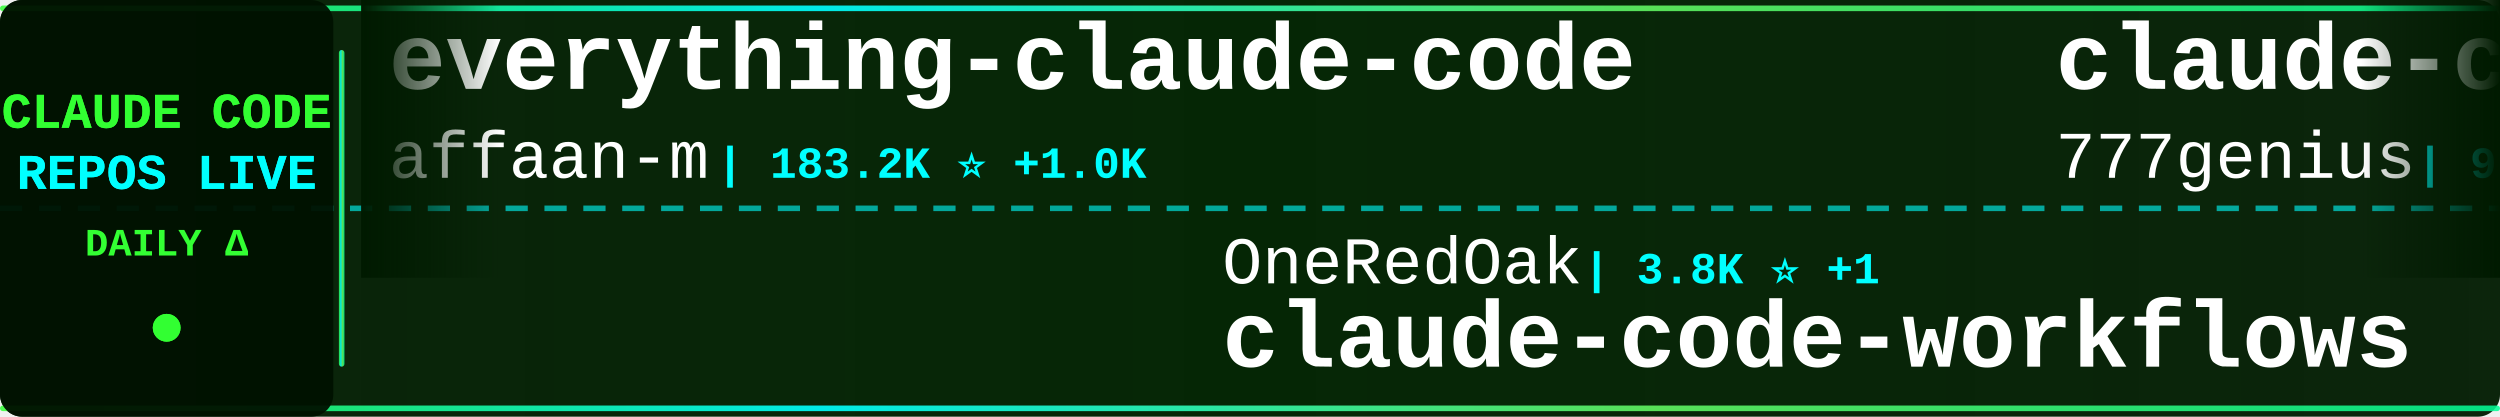
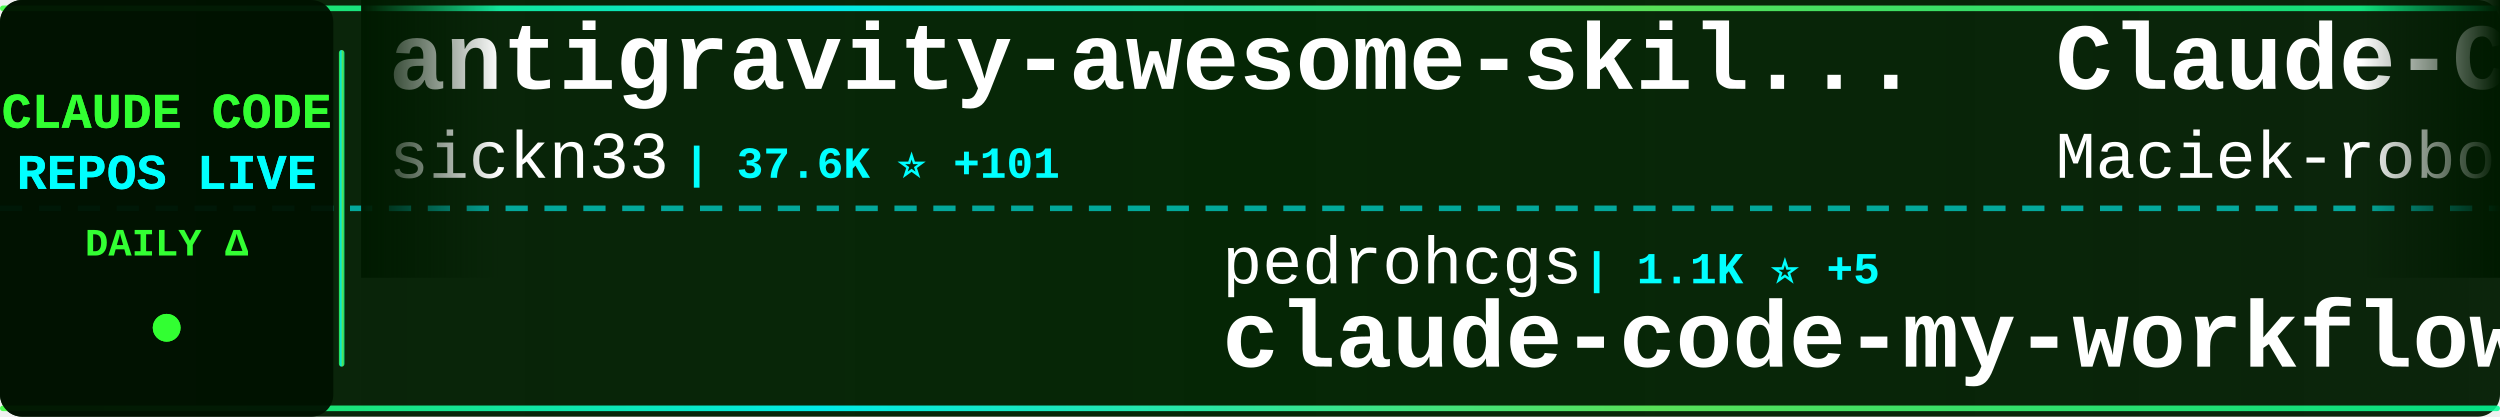
<svg xmlns="http://www.w3.org/2000/svg" width="900" height="150">
  <defs>
    <linearGradient id="tickerBg" x1="0%" y1="0%" x2="100%" y2="0%">
      <stop offset="0%" style="stop-color:#001a00;stop-opacity:0.95" />
      <stop offset="50%" style="stop-color:#002200;stop-opacity:0.98" />
      <stop offset="100%" style="stop-color:#001a00;stop-opacity:0.95" />
    </linearGradient>
    <linearGradient id="borderGrad" x1="0%" y1="0%" x2="100%" y2="0%">
      <stop offset="0%" style="stop-color:#33ff33;stop-opacity:0.85">
        <animate attributeName="stop-opacity" values="0.85;1;0.85" dur="2s" repeatCount="indefinite" />
      </stop>
      <stop offset="33%" style="stop-color:#00ffff;stop-opacity:0.9">
        <animate attributeName="stop-opacity" values="0.9;1;0.9" dur="2.2s" repeatCount="indefinite" />
      </stop>
      <stop offset="66%" style="stop-color:#66ff66;stop-opacity:0.85">
        <animate attributeName="stop-opacity" values="0.85;1;0.85" dur="1.8s" repeatCount="indefinite" />
      </stop>
      <stop offset="100%" style="stop-color:#00ff99;stop-opacity:0.85">
        <animate attributeName="stop-opacity" values="0.85;1;0.85" dur="2s" repeatCount="indefinite" />
      </stop>
    </linearGradient>
    <filter id="textGlow">
      <feGaussianBlur stdDeviation="0.1" result="coloredBlur" />
      <feMerge>
        <feMergeNode in="coloredBlur" />
        <feMergeNode in="SourceGraphic" />
      </feMerge>
    </filter>
    <filter id="metricGlow">
      <feGaussianBlur stdDeviation="0.2" result="coloredBlur" />
      <feMerge>
        <feMergeNode in="coloredBlur" />
        <feMergeNode in="SourceGraphic" />
      </feMerge>
    </filter>
    <linearGradient id="leftFade" x1="0%" y1="0%" x2="100%" y2="0%">
      <stop offset="0%" style="stop-color:#001a00;stop-opacity:1" />
      <stop offset="100%" style="stop-color:#001a00;stop-opacity:0" />
    </linearGradient>
    <linearGradient id="rightFade" x1="0%" y1="0%" x2="100%" y2="0%">
      <stop offset="0%" style="stop-color:#001a00;stop-opacity:0" />
      <stop offset="100%" style="stop-color:#001a00;stop-opacity:1" />
    </linearGradient>
  </defs>
  <rect width="900" height="150" fill="url(#tickerBg)" rx="8" />
  <rect x="0" y="2" width="900" height="2" fill="url(#borderGrad)" rx="1" />
  <rect x="0" y="146" width="900" height="2" fill="url(#borderGrad)" rx="1" />
  <line x1="0" y1="75" x2="900" y2="75" stroke="#00ffff" stroke-width="2" stroke-dasharray="8 6" opacity="0.6" />
  <rect x="0" y="0" width="120" height="150" fill="#001100" opacity="0.95" rx="8" />
  <text x="60" y="46" font-family="'Courier New', monospace" font-size="18" font-weight="bold" fill="#33ff33" text-anchor="middle" filter="url(#textGlow)">
    CLAUDE CODE
  </text>
  <text x="60" y="68" font-family="'Courier New', monospace" font-size="18" font-weight="bold" fill="#00ffff" text-anchor="middle" filter="url(#textGlow)">
    REPOS LIVE
  </text>
  <text x="60" y="92" font-family="'Courier New', monospace" font-size="14" font-weight="bold" fill="#33ff33" text-anchor="middle">
    DAILY Δ
  </text>
  <circle cx="60" cy="118" r="5" fill="#33ff33" filter="url(#metricGlow)">
    <animate attributeName="r" values="4;6;4" dur="1.5s" repeatCount="indefinite" />
    <animate attributeName="opacity" values="0.6;1;0.6" dur="1.5s" repeatCount="indefinite" />
  </circle>
  <rect x="122" y="18" width="2" height="114" fill="url(#borderGrad)" rx="1" />
  <clipPath id="tickerClip">
    <rect x="130" y="0" width="770" height="150" />
  </clipPath>
  <g clip-path="url(#tickerClip)">
    <g id="tickerItems">
      <animateTransform attributeName="transform" attributeType="XML" type="translate" from="0 0" to="-3000 0" dur="54s" repeatCount="indefinite" />
      <g transform="translate(0, 0)">
-         <text x="140" y="32" font-family="'Courier New', monospace" font-size="34" font-weight="bold" fill="#ffffff">everything-claude-code</text>
-         <text x="140" y="64" font-family="'Courier New', monospace" font-size="24" font-weight="normal" fill="#ffffff" opacity="1.0">affaan-m</text>
-         <text x="258" y="64" font-family="'Courier New', monospace" font-size="16" font-weight="bold" fill="#00ffff"> | 183.2K ⭐ +1.0K</text>
+         <text x="140" y="32" font-family="'Courier New', monospace" font-size="34" font-weight="bold" fill="#ffffff">antigravity-awesome-skil...</text>
+         <text x="140" y="64" font-family="'Courier New', monospace" font-size="24" font-weight="normal" fill="#ffffff" opacity="1.0">sickn33</text>
+         <text x="246" y="64" font-family="'Courier New', monospace" font-size="16" font-weight="bold" fill="#00ffff"> | 37.6K ⭐ +101</text>
      </g>
      <g transform="translate(300, 0)">
+         <text x="140" y="102" font-family="'Courier New', monospace" font-size="24" font-weight="normal" fill="#ffffff" opacity="1.0">pedrohcgs</text>
+         <text x="270" y="102" font-family="'Courier New', monospace" font-size="16" font-weight="bold" fill="#00ffff"> | 1.1K ⭐ +5</text>
+         <text x="140" y="132" font-family="'Courier New', monospace" font-size="34" font-weight="bold" fill="#ffffff">claude-code-my-workflow</text>
+       </g>
+       <g transform="translate(600, 0)">
+         <text x="140" y="32" font-family="'Courier New', monospace" font-size="34" font-weight="bold" fill="#ffffff">Claude-Code-Usage-Monito...</text>
+         <text x="140" y="64" font-family="'Courier New', monospace" font-size="24" font-weight="normal" fill="#ffffff" opacity="1.0">Maciek-roboblog</text>
+         <text x="342" y="64" font-family="'Courier New', monospace" font-size="16" font-weight="bold" fill="#00ffff"> | 8.0K ⭐ +9</text>
+       </g>
+       <g transform="translate(900, 0)">
+         <text x="140" y="102" font-family="'Courier New', monospace" font-size="24" font-weight="normal" fill="#ffffff" opacity="1.0">oboard</text>
+         <text x="234" y="102" font-family="'Courier New', monospace" font-size="16" font-weight="bold" fill="#00ffff"> | 3.1K ⭐ +4</text>
+         <text x="140" y="132" font-family="'Courier New', monospace" font-size="34" font-weight="bold" fill="#ffffff">claude-code-rev</text>
+       </g>
+       <g transform="translate(1200, 0)">
+         <text x="140" y="32" font-family="'Courier New', monospace" font-size="34" font-weight="bold" fill="#ffffff">claude-code-telegram</text>
+         <text x="140" y="64" font-family="'Courier New', monospace" font-size="24" font-weight="normal" fill="#ffffff" opacity="1.0">RichardAtCT</text>
+         <text x="294" y="64" font-family="'Courier New', monospace" font-size="16" font-weight="bold" fill="#00ffff"> | 2.6K ⭐ +4</text>
+       </g>
+       <g transform="translate(1500, 0)">
+         <text x="140" y="102" font-family="'Courier New', monospace" font-size="24" font-weight="normal" fill="#ffffff" opacity="1.0">shareAI-lab</text>
+         <text x="294" y="102" font-family="'Courier New', monospace" font-size="16" font-weight="bold" fill="#00ffff"> | 60.7K ⭐ +196</text>
+         <text x="140" y="132" font-family="'Courier New', monospace" font-size="34" font-weight="bold" fill="#ffffff">learn-claude-code</text>
+       </g>
+       <g transform="translate(1800, 0)">
+         <text x="140" y="32" font-family="'Courier New', monospace" font-size="34" font-weight="bold" fill="#ffffff">my-claude-code-setup</text>
+         <text x="140" y="64" font-family="'Courier New', monospace" font-size="24" font-weight="normal" fill="#ffffff" opacity="1.0">centminmod</text>
+         <text x="282" y="64" font-family="'Courier New', monospace" font-size="16" font-weight="bold" fill="#00ffff"> | 2.3K ⭐ +1</text>
+       </g>
+       <g transform="translate(2100, 0)">
        <text x="140" y="102" font-family="'Courier New', monospace" font-size="24" font-weight="normal" fill="#ffffff" opacity="1.0">OneRedOak</text>
        <text x="270" y="102" font-family="'Courier New', monospace" font-size="16" font-weight="bold" fill="#00ffff"> | 3.8K ⭐ +1</text>
        <text x="140" y="132" font-family="'Courier New', monospace" font-size="34" font-weight="bold" fill="#ffffff">claude-code-workflows</text>
      </g>
-       <g transform="translate(600, 0)">
-         <text x="140" y="32" font-family="'Courier New', monospace" font-size="34" font-weight="bold" fill="#ffffff">claude-code-source-code</text>
-         <text x="140" y="64" font-family="'Courier New', monospace" font-size="24" font-weight="normal" fill="#ffffff" opacity="1.0">777genius</text>
-         <text x="270" y="64" font-family="'Courier New', monospace" font-size="16" font-weight="bold" fill="#00ffff"> | 911 ⭐ +1</text>
-       </g>
-       <g transform="translate(900, 0)">
-         <text x="140" y="102" font-family="'Courier New', monospace" font-size="24" font-weight="normal" fill="#ffffff" opacity="1.0">KPR111</text>
-         <text x="234" y="102" font-family="'Courier New', monospace" font-size="16" font-weight="bold" fill="#00ffff"> | 17 ⭐</text>
-         <text x="140" y="132" font-family="'Courier New', monospace" font-size="34" font-weight="bold" fill="#ffffff">Claude-Code</text>
-       </g>
-       <g transform="translate(1200, 0)">
-         <text x="140" y="32" font-family="'Courier New', monospace" font-size="34" font-weight="bold" fill="#ffffff">claude-code-guide</text>
-         <text x="140" y="64" font-family="'Courier New', monospace" font-size="24" font-weight="normal" fill="#ffffff" opacity="1.0">zebbern</text>
-         <text x="246" y="64" font-family="'Courier New', monospace" font-size="16" font-weight="bold" fill="#00ffff"> | 4.1K ⭐ +6</text>
-       </g>
-       <g transform="translate(1500, 0)">
-         <text x="140" y="102" font-family="'Courier New', monospace" font-size="24" font-weight="normal" fill="#ffffff" opacity="1.0">FlorianBruniaux</text>
-         <text x="342" y="102" font-family="'Courier New', monospace" font-size="16" font-weight="bold" fill="#00ffff"> | 4.3K ⭐ +14</text>
-         <text x="140" y="132" font-family="'Courier New', monospace" font-size="34" font-weight="bold" fill="#ffffff">claude-code-ultimate-gui...</text>
-       </g>
-       <g transform="translate(1800, 0)">
-         <text x="140" y="32" font-family="'Courier New', monospace" font-size="34" font-weight="bold" fill="#ffffff">awesome-claude-code-suba...</text>
-         <text x="140" y="64" font-family="'Courier New', monospace" font-size="24" font-weight="normal" fill="#ffffff" opacity="1.0">VoltAgent</text>
-         <text x="270" y="64" font-family="'Courier New', monospace" font-size="16" font-weight="bold" fill="#00ffff"> | 19.9K ⭐ +79</text>
-       </g>
-       <g transform="translate(2100, 0)">
-         <text x="140" y="102" font-family="'Courier New', monospace" font-size="24" font-weight="normal" fill="#ffffff" opacity="1.0">sugyan</text>
-         <text x="234" y="102" font-family="'Courier New', monospace" font-size="16" font-weight="bold" fill="#00ffff"> | 1.1K ⭐</text>
-         <text x="140" y="132" font-family="'Courier New', monospace" font-size="34" font-weight="bold" fill="#ffffff">claude-code-webui</text>
-       </g>
      <g transform="translate(2400, 0)">
-         <text x="140" y="32" font-family="'Courier New', monospace" font-size="34" font-weight="bold" fill="#ffffff">claude-coder</text>
-         <text x="140" y="64" font-family="'Courier New', monospace" font-size="24" font-weight="normal" fill="#ffffff" opacity="1.0">kodu-ai</text>
-         <text x="246" y="64" font-family="'Courier New', monospace" font-size="16" font-weight="bold" fill="#00ffff"> | 5.3K ⭐</text>
+         <text x="140" y="32" font-family="'Courier New', monospace" font-size="34" font-weight="bold" fill="#ffffff">claude-code-source-build</text>
+         <text x="140" y="64" font-family="'Courier New', monospace" font-size="24" font-weight="normal" fill="#ffffff" opacity="1.0">andrew-kramer-inno</text>
+         <text x="378" y="64" font-family="'Courier New', monospace" font-size="16" font-weight="bold" fill="#00ffff"> | 589 ⭐ +1</text>
      </g>
      <g transform="translate(2700, 0)">
-         <text x="140" y="102" font-family="'Courier New', monospace" font-size="24" font-weight="normal" fill="#ffffff" opacity="1.0">huangserva</text>
-         <text x="282" y="102" font-family="'Courier New', monospace" font-size="16" font-weight="bold" fill="#00ffff"> | 583 ⭐ +1</text>
-         <text x="140" y="132" font-family="'Courier New', monospace" font-size="34" font-weight="bold" fill="#ffffff">claude-code-cli</text>
+         <text x="140" y="102" font-family="'Courier New', monospace" font-size="24" font-weight="normal" fill="#ffffff" opacity="1.0">ChrisWiles</text>
+         <text x="282" y="102" font-family="'Courier New', monospace" font-size="16" font-weight="bold" fill="#00ffff"> | 5.9K ⭐ +3</text>
+         <text x="140" y="132" font-family="'Courier New', monospace" font-size="34" font-weight="bold" fill="#ffffff">claude-code-showcase</text>
      </g>
      <g transform="translate(3000, 0)">
-         <text x="140" y="32" font-family="'Courier New', monospace" font-size="34" font-weight="bold" fill="#ffffff">everything-claude-code</text>
-         <text x="140" y="64" font-family="'Courier New', monospace" font-size="24" font-weight="normal" fill="#ffffff" opacity="1.0">affaan-m</text>
-         <text x="258" y="64" font-family="'Courier New', monospace" font-size="16" font-weight="bold" fill="#00ffff"> | 183.2K ⭐ +1.0K</text>
+         <text x="140" y="32" font-family="'Courier New', monospace" font-size="34" font-weight="bold" fill="#ffffff">antigravity-awesome-skil...</text>
+         <text x="140" y="64" font-family="'Courier New', monospace" font-size="24" font-weight="normal" fill="#ffffff" opacity="1.0">sickn33</text>
+         <text x="246" y="64" font-family="'Courier New', monospace" font-size="16" font-weight="bold" fill="#00ffff"> | 37.6K ⭐ +101</text>
      </g>
      <g transform="translate(3300, 0)">
-         <text x="140" y="102" font-family="'Courier New', monospace" font-size="24" font-weight="normal" fill="#ffffff" opacity="1.0">OneRedOak</text>
-         <text x="270" y="102" font-family="'Courier New', monospace" font-size="16" font-weight="bold" fill="#00ffff"> | 3.8K ⭐ +1</text>
-         <text x="140" y="132" font-family="'Courier New', monospace" font-size="34" font-weight="bold" fill="#ffffff">claude-code-workflows</text>
+         <text x="140" y="102" font-family="'Courier New', monospace" font-size="24" font-weight="normal" fill="#ffffff" opacity="1.0">pedrohcgs</text>
+         <text x="270" y="102" font-family="'Courier New', monospace" font-size="16" font-weight="bold" fill="#00ffff"> | 1.1K ⭐ +5</text>
+         <text x="140" y="132" font-family="'Courier New', monospace" font-size="34" font-weight="bold" fill="#ffffff">claude-code-my-workflow</text>
      </g>
      <g transform="translate(3600, 0)">
-         <text x="140" y="32" font-family="'Courier New', monospace" font-size="34" font-weight="bold" fill="#ffffff">claude-code-source-code</text>
-         <text x="140" y="64" font-family="'Courier New', monospace" font-size="24" font-weight="normal" fill="#ffffff" opacity="1.0">777genius</text>
-         <text x="270" y="64" font-family="'Courier New', monospace" font-size="16" font-weight="bold" fill="#00ffff"> | 911 ⭐ +1</text>
+         <text x="140" y="32" font-family="'Courier New', monospace" font-size="34" font-weight="bold" fill="#ffffff">Claude-Code-Usage-Monito...</text>
+         <text x="140" y="64" font-family="'Courier New', monospace" font-size="24" font-weight="normal" fill="#ffffff" opacity="1.0">Maciek-roboblog</text>
+         <text x="342" y="64" font-family="'Courier New', monospace" font-size="16" font-weight="bold" fill="#00ffff"> | 8.0K ⭐ +9</text>
      </g>
      <g transform="translate(3900, 0)">
-         <text x="140" y="102" font-family="'Courier New', monospace" font-size="24" font-weight="normal" fill="#ffffff" opacity="1.0">KPR111</text>
-         <text x="234" y="102" font-family="'Courier New', monospace" font-size="16" font-weight="bold" fill="#00ffff"> | 17 ⭐</text>
-         <text x="140" y="132" font-family="'Courier New', monospace" font-size="34" font-weight="bold" fill="#ffffff">Claude-Code</text>
+         <text x="140" y="102" font-family="'Courier New', monospace" font-size="24" font-weight="normal" fill="#ffffff" opacity="1.0">oboard</text>
+         <text x="234" y="102" font-family="'Courier New', monospace" font-size="16" font-weight="bold" fill="#00ffff"> | 3.1K ⭐ +4</text>
+         <text x="140" y="132" font-family="'Courier New', monospace" font-size="34" font-weight="bold" fill="#ffffff">claude-code-rev</text>
      </g>
    </g>
  </g>
  <rect x="130" y="0" width="50" height="100" fill="url(#leftFade)" />
  <rect x="850" y="0" width="50" height="100" fill="url(#rightFade)" />
</svg>
